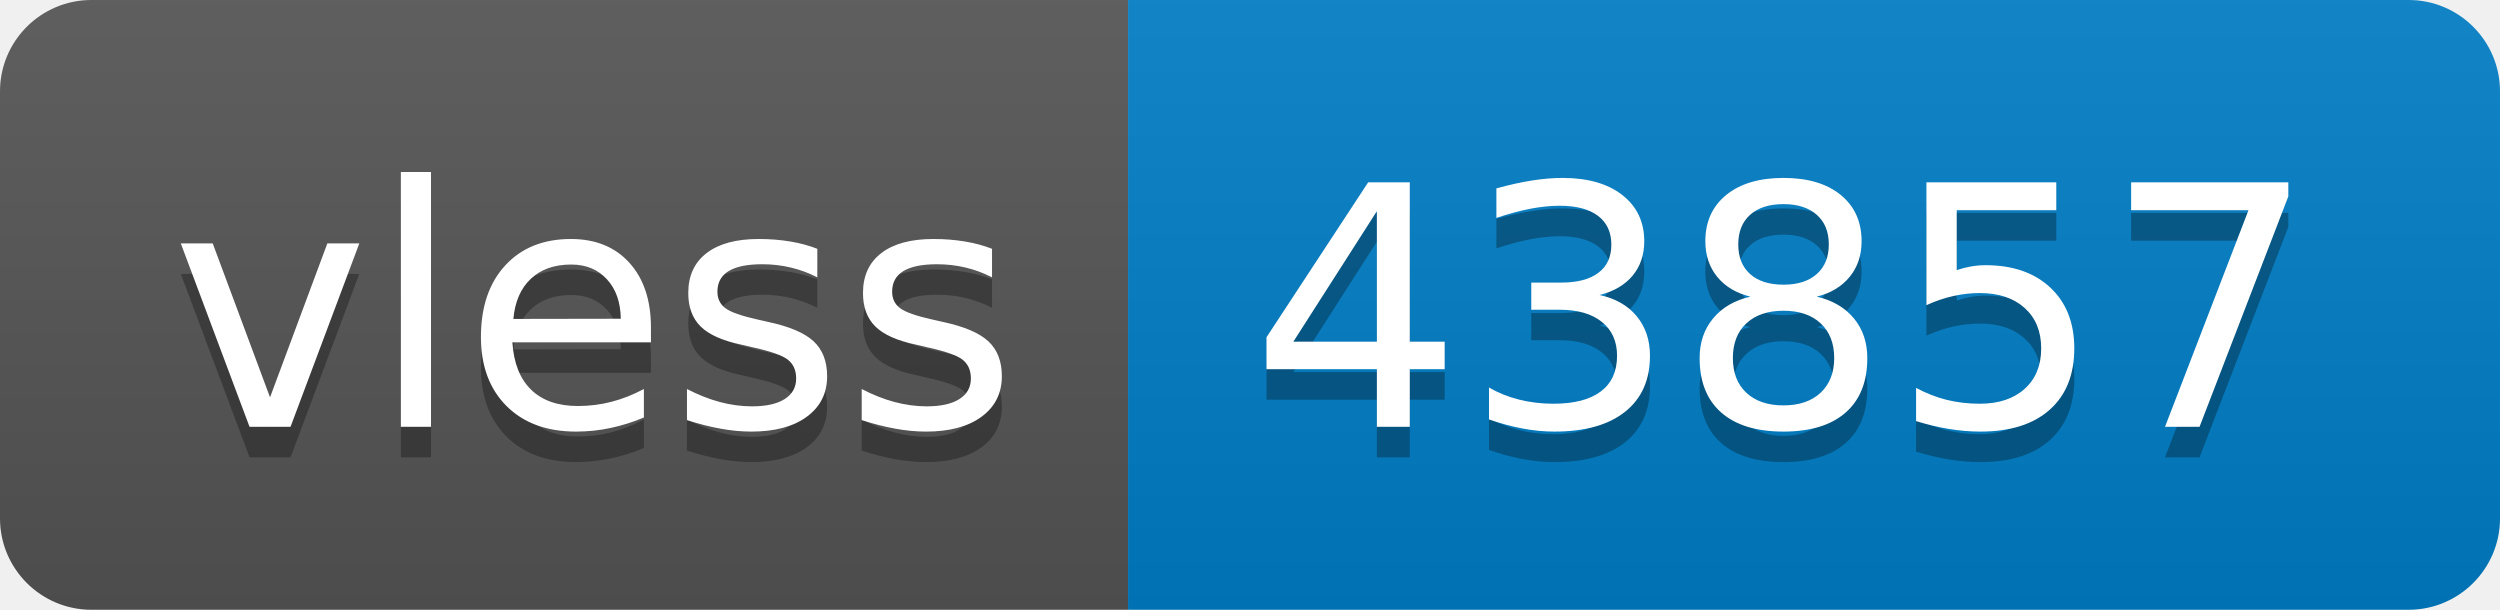
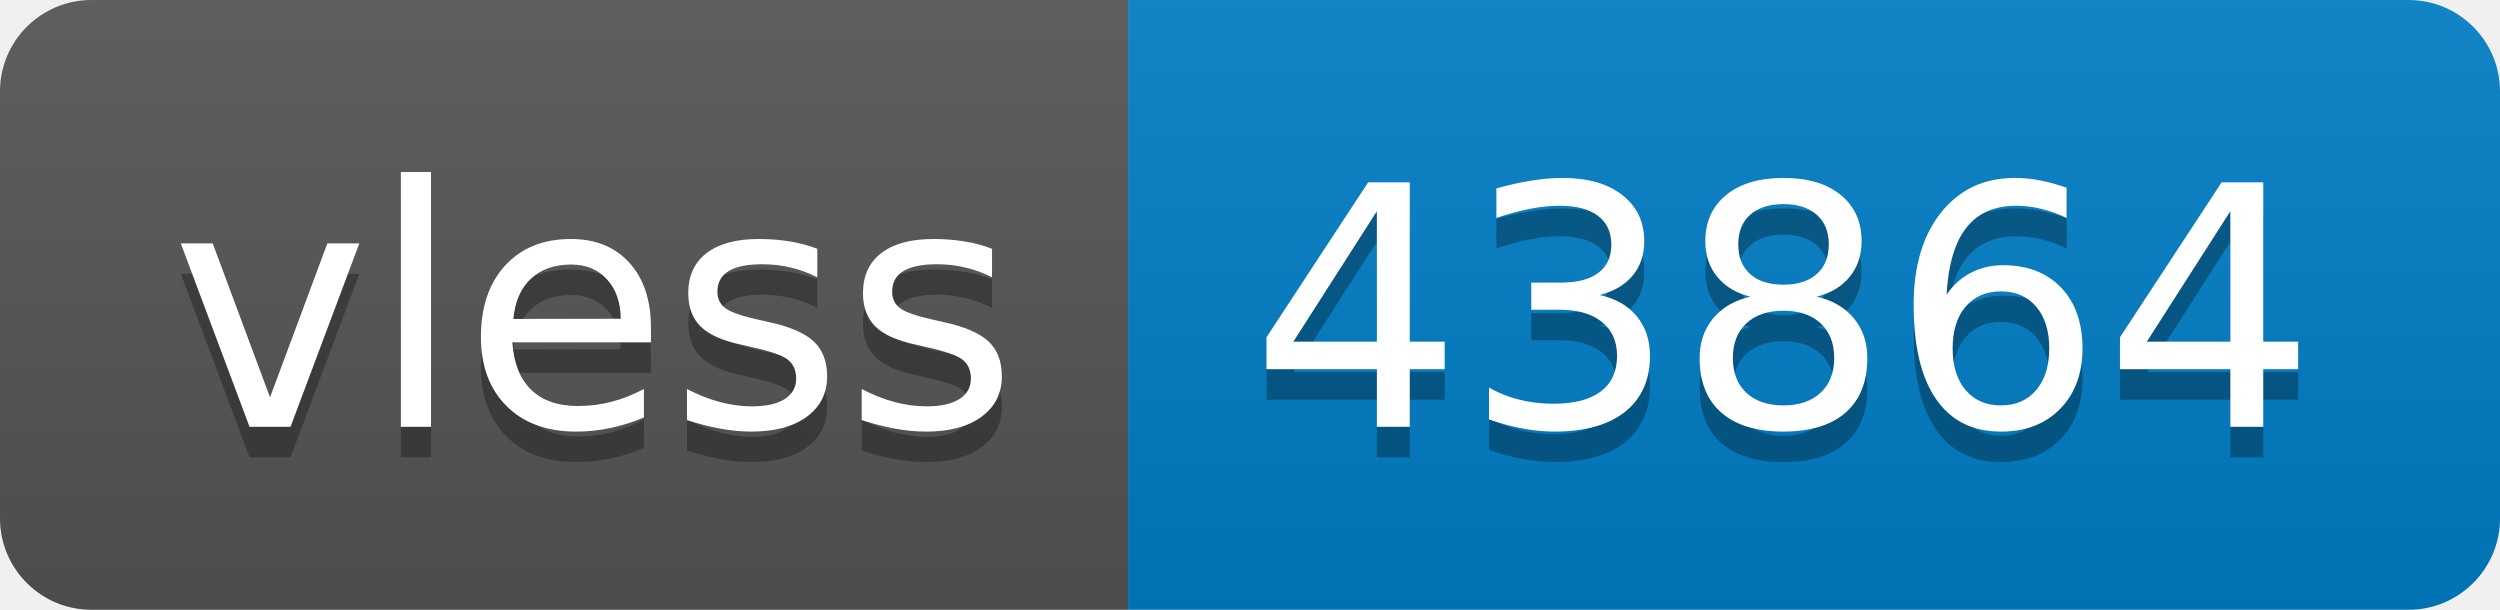
- <svg xmlns="http://www.w3.org/2000/svg" width="82" height="20" role="img" aria-label="vless: 43857">
+ <svg xmlns="http://www.w3.org/2000/svg" width="82" height="20" role="img" aria-label="vless: 43864">
  <linearGradient id="s" x2="0" y2="100%">
    <stop offset="0" stop-color="#bbb" stop-opacity=".1" />
    <stop offset="1" stop-opacity=".1" />
  </linearGradient>
  <clipPath id="r">
    <rect width="82" height="20" rx="3" fill="#fff" />
  </clipPath>
  <g clip-path="url(#r)">
    <rect width="37" height="20" fill="#555" />
    <rect x="37" width="45" height="20" fill="#007ec6" />
    <rect width="82" height="20" fill="url(#s)" />
  </g>
  <g fill="#fff" text-anchor="middle" font-family="Verdana,Geneva,DejaVu Sans,sans-serif" text-rendering="geometricPrecision" font-size="110">
    <text aria-hidden="true" x="195" y="150" fill="#010101" fill-opacity=".3" transform="scale(.1)" textLength="270">vless</text>
    <text x="195" y="140" transform="scale(.1)" fill="#fff" textLength="270">vless</text>
-     <text aria-hidden="true" x="585" y="150" fill="#010101" fill-opacity=".3" transform="scale(.1)" textLength="350">43857</text>
-     <text x="585" y="140" transform="scale(.1)" fill="#fff" textLength="350">43857</text>
+     <text aria-hidden="true" x="585" y="150" fill="#010101" fill-opacity=".3" transform="scale(.1)" textLength="350">43864</text>
+     <text x="585" y="140" transform="scale(.1)" fill="#fff" textLength="350">43864</text>
  </g>
</svg>
